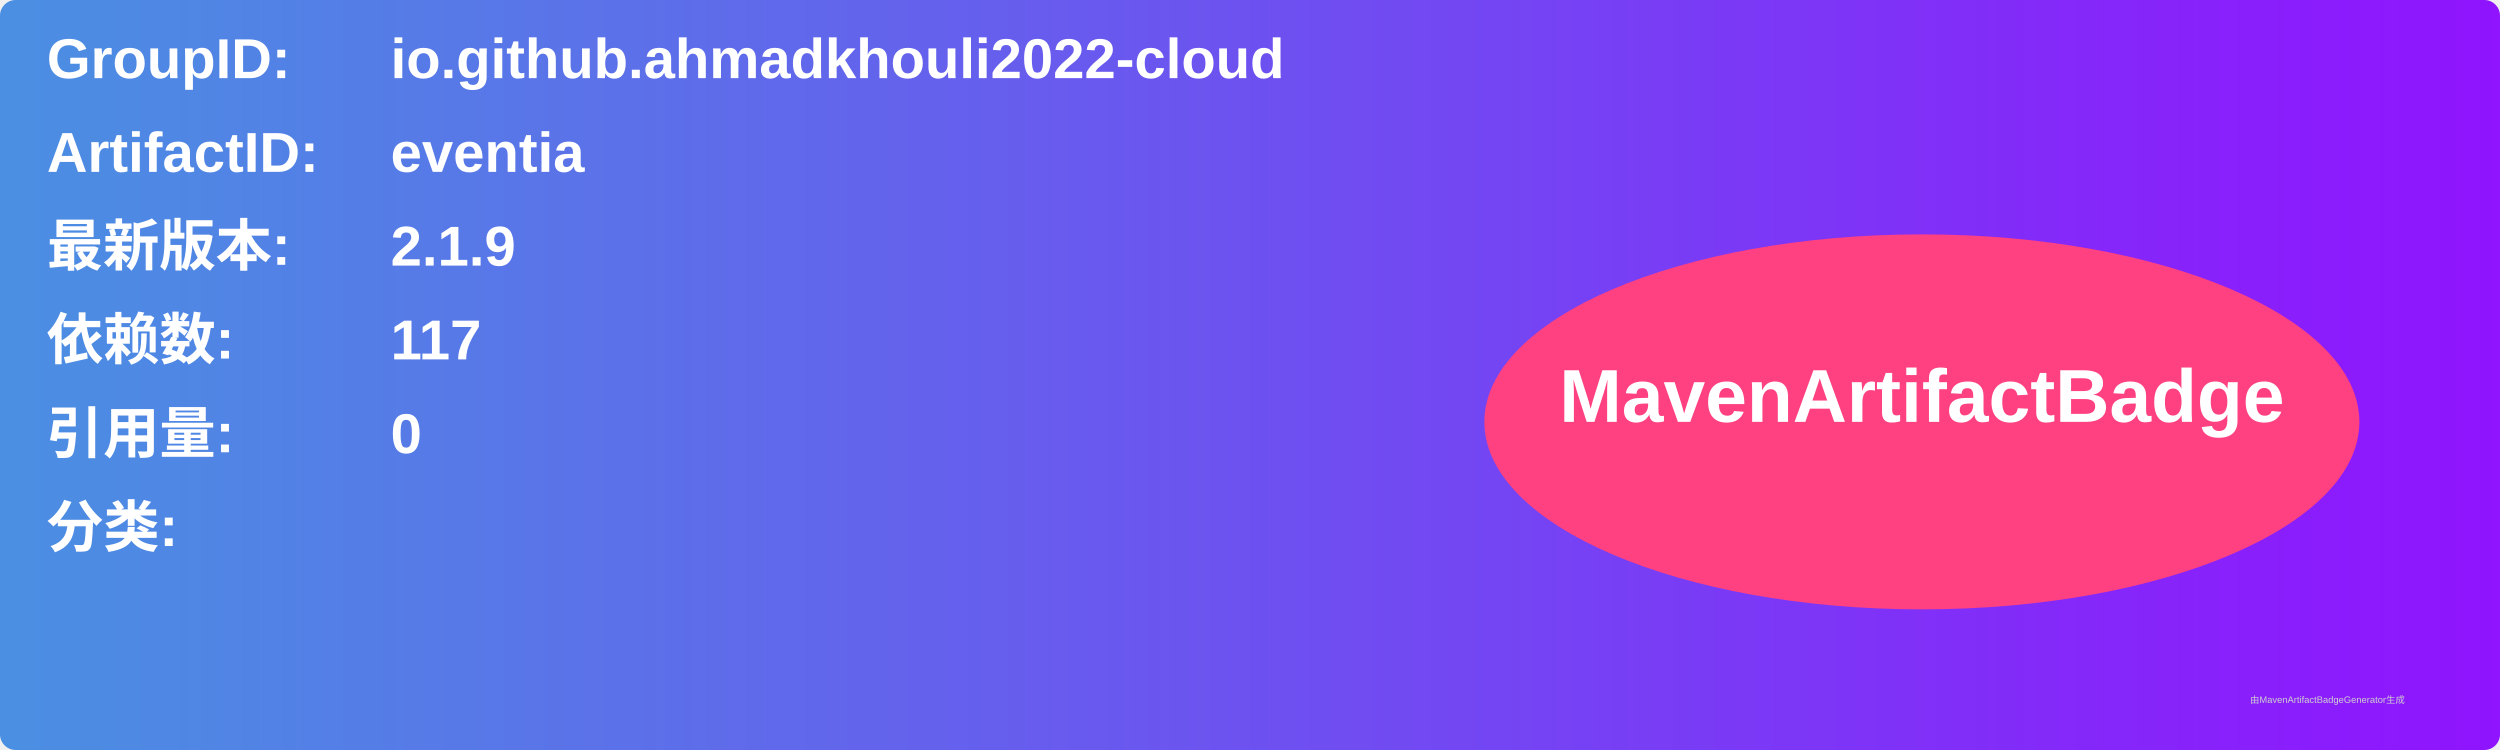
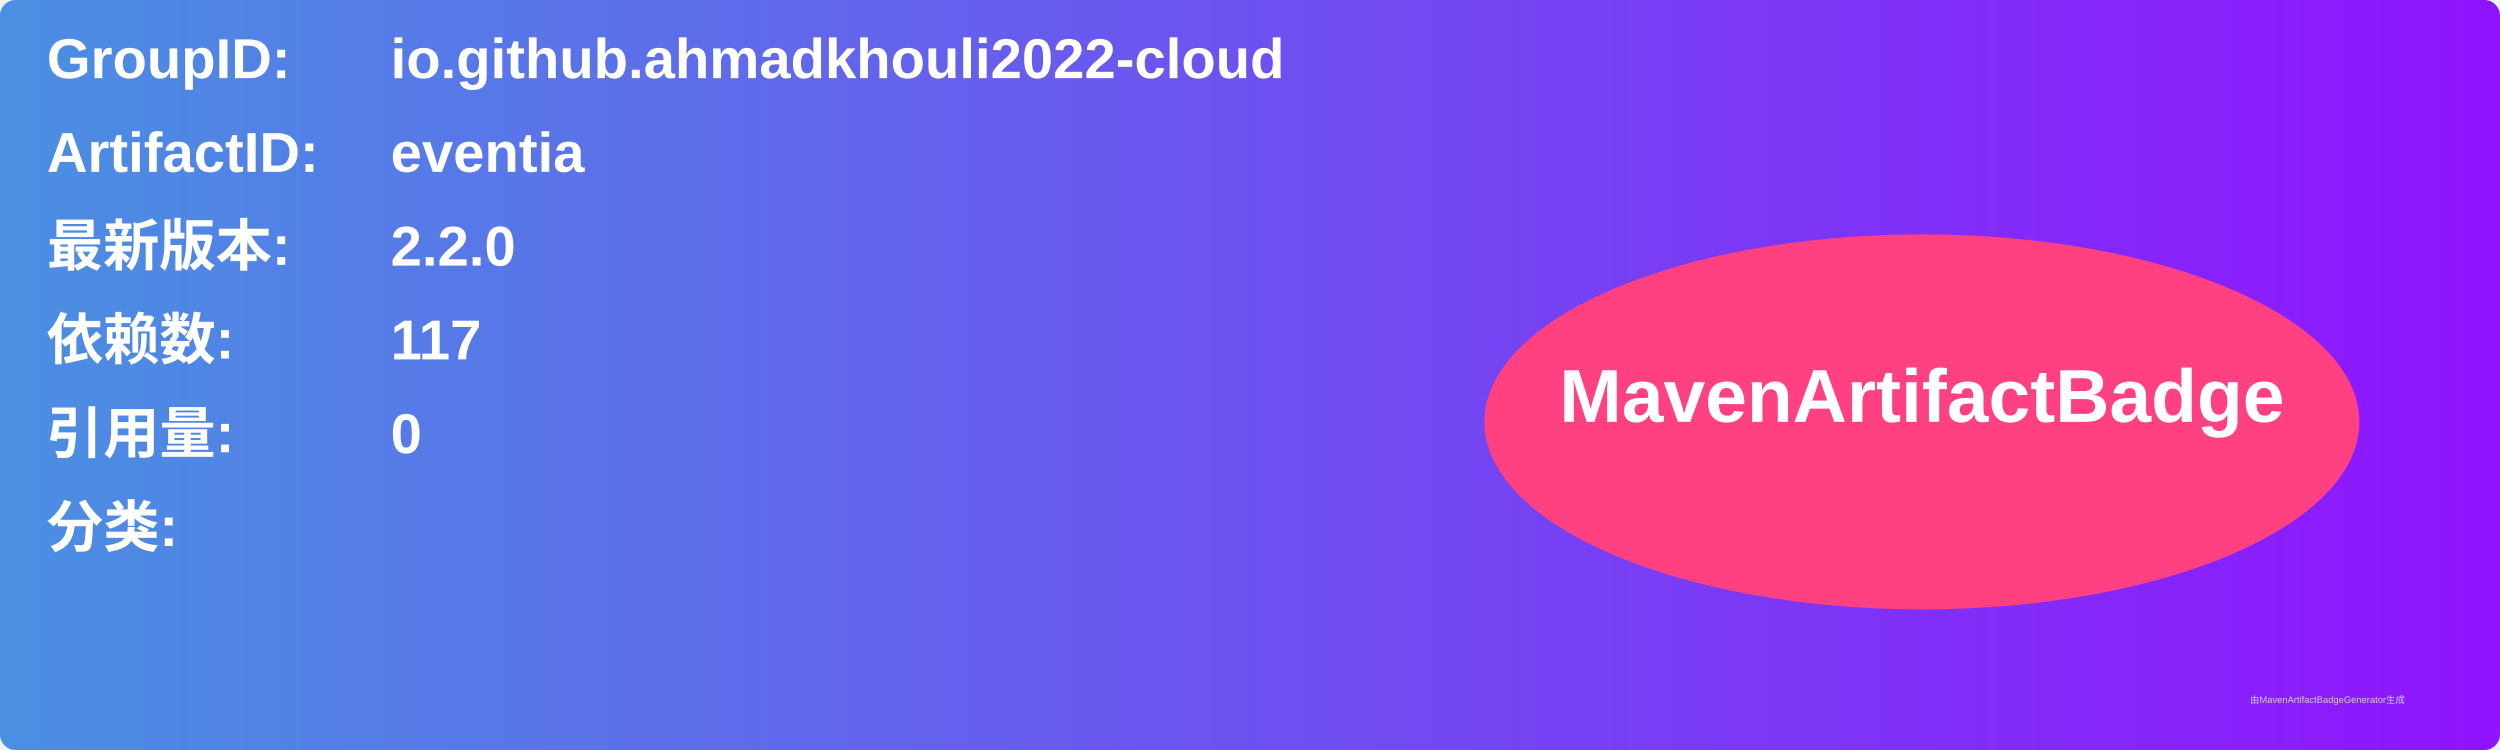
<svg xmlns="http://www.w3.org/2000/svg" width="800" height="240" viewBox="0 0 800 240">
  <linearGradient id="grad" x1="0%" y1="0%" x2="100%" y2="0%">
    <stop offset="0%" stop-color="#4a90e2" />
    <stop offset="100%" stop-color="#9013fe" />
  </linearGradient>
  <rect width="100%" height="100%" rx="5" ry="5" fill="url(#grad)" />
  <g transform="translate(15, 15)">
    <text x="0" y="10" font-family="Arial" font-size="18" fill="white" font-weight="bold" width="260">GroupID:</text>
    <text x="110" y="10" font-family="Arial" font-size="18" fill="white" font-weight="bold" width="460">io.github.ahmadkhouli2022-cloud</text>
    <text x="0" y="40" font-family="Arial" font-size="18" fill="white" font-weight="bold" width="260">ArtifactID:</text>
    <text x="110" y="40" font-family="Arial" font-size="18" fill="white" font-weight="bold" width="460">eventia</text>
    <text x="0" y="70" font-family="Arial" font-size="18" fill="white" font-weight="bold">最新版本:</text>
    <text x="110" y="70" font-family="Arial" font-size="18" fill="white" font-weight="bold">
-       <tspan font-weight="bold">2.1.9</tspan>
+       <tspan font-weight="bold">2.2.0</tspan>
    </text>
    <text x="0" y="100" font-family="Arial" font-size="18" fill="white" font-weight="bold">依赖数: </text>
    <text x="110" y="100" font-family="Arial" font-size="18" fill="white">
      <tspan font-weight="bold">117</tspan>
    </text>
    <text x="0" y="130" font-family="Arial" font-size="18" fill="white" font-weight="bold">引用量: </text>
    <text x="110" y="130" font-family="Arial" font-size="18" fill="white">
      <tspan font-weight="bold">0</tspan>
    </text>
    <text x="0" y="160" font-family="Arial" font-size="18" fill="white" font-weight="bold">分类:</text>
    <text x="10" y="190" font-family="Arial" font-size="10" fill="white">
      <tspan font-weight="bold" />
    </text>
    <ellipse cx="600" cy="120" rx="140" ry="60" fill="#ff4081" />
    <text x="600" y="120" text-anchor="middle" font-family="Arial" font-size="24" fill="white" font-weight="bold">MavenArtifactBadge</text>
  </g>
  <text x="720" y="225" font-family="Arial" font-size="3" fill="#d0d0d0">由MavenArtifactBadgeGenerator生成</text>
</svg>
